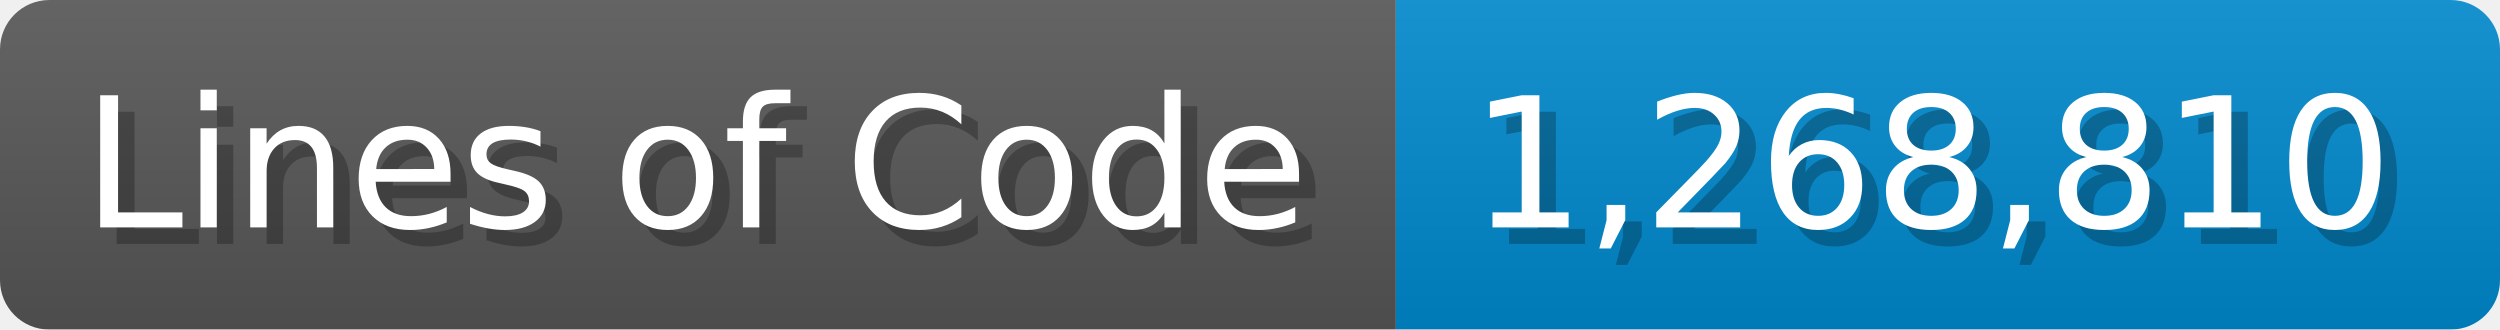
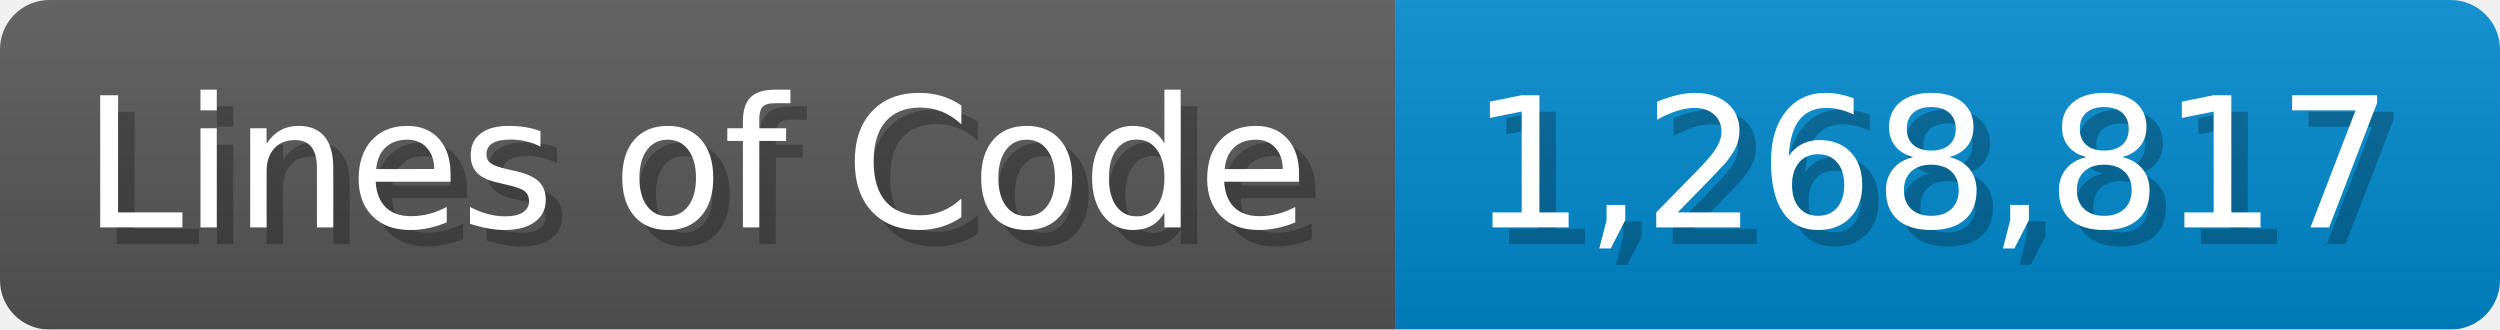
<svg xmlns="http://www.w3.org/2000/svg" width="151.7" height="20" viewBox="0 0 1517 200">
  <linearGradient id="a" x2="0" y2="100%">
    <stop offset="0" stop-opacity=".1" stop-color="#EEE" />
    <stop offset="1" stop-opacity=".1" />
  </linearGradient>
  <mask id="m">
    <rect width="1517" height="200" rx="30" fill="#FFF" />
  </mask>
  <g mask="url(#m)">
    <rect width="847" height="200" fill="#555" />
    <rect width="670" height="200" fill="#08C" x="847" />
    <rect width="1517" height="200" fill="url(#a)" />
  </g>
  <g fill="#fff" text-anchor="start" font-family="Verdana,DejaVu Sans,sans-serif" font-size="110">
    <text x="60" y="148" textLength="747" fill="#000" opacity="0.25">Lines of Code</text>
    <text x="50" y="138" textLength="747">Lines of Code</text>
-     <text x="902" y="148" textLength="570" fill="#000" opacity="0.25">1,268,810</text>
-     <text x="892" y="138" textLength="570">1,268,810</text>
+     <text x="902" y="148" textLength="570" fill="#000" opacity="0.25">1,268,817</text>
+     <text x="892" y="138" textLength="570">1,268,817</text>
  </g>
</svg>
